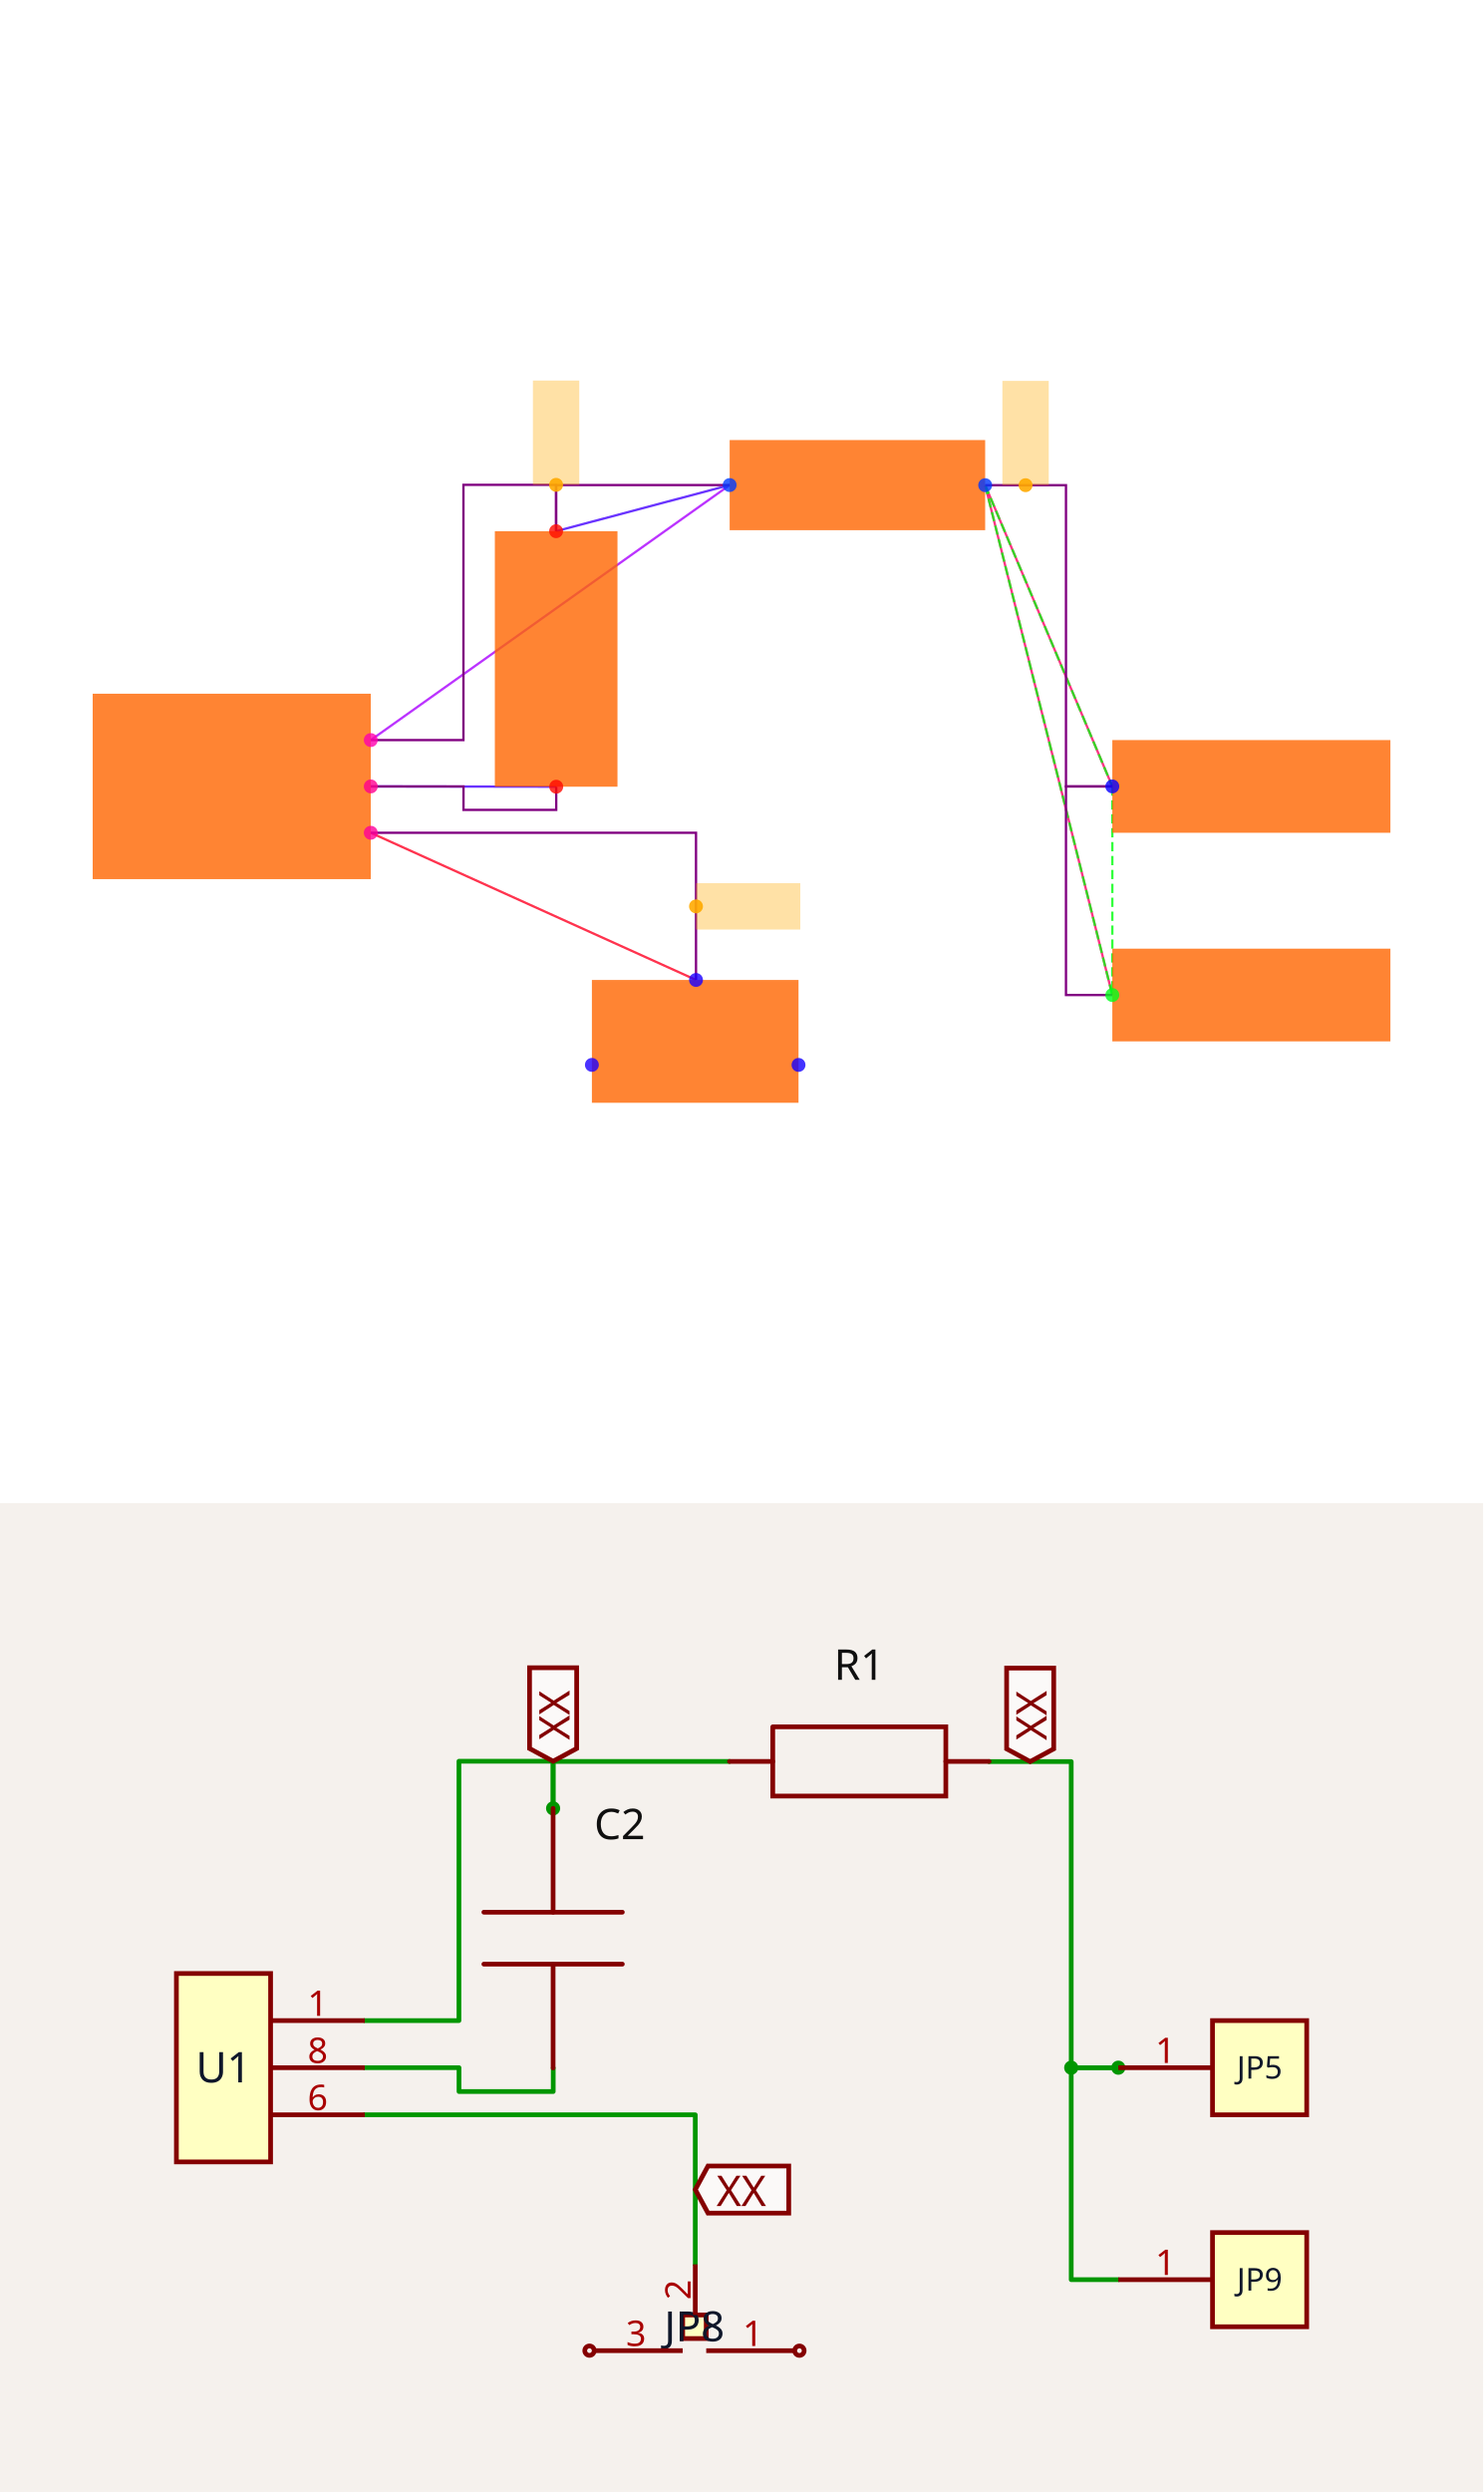
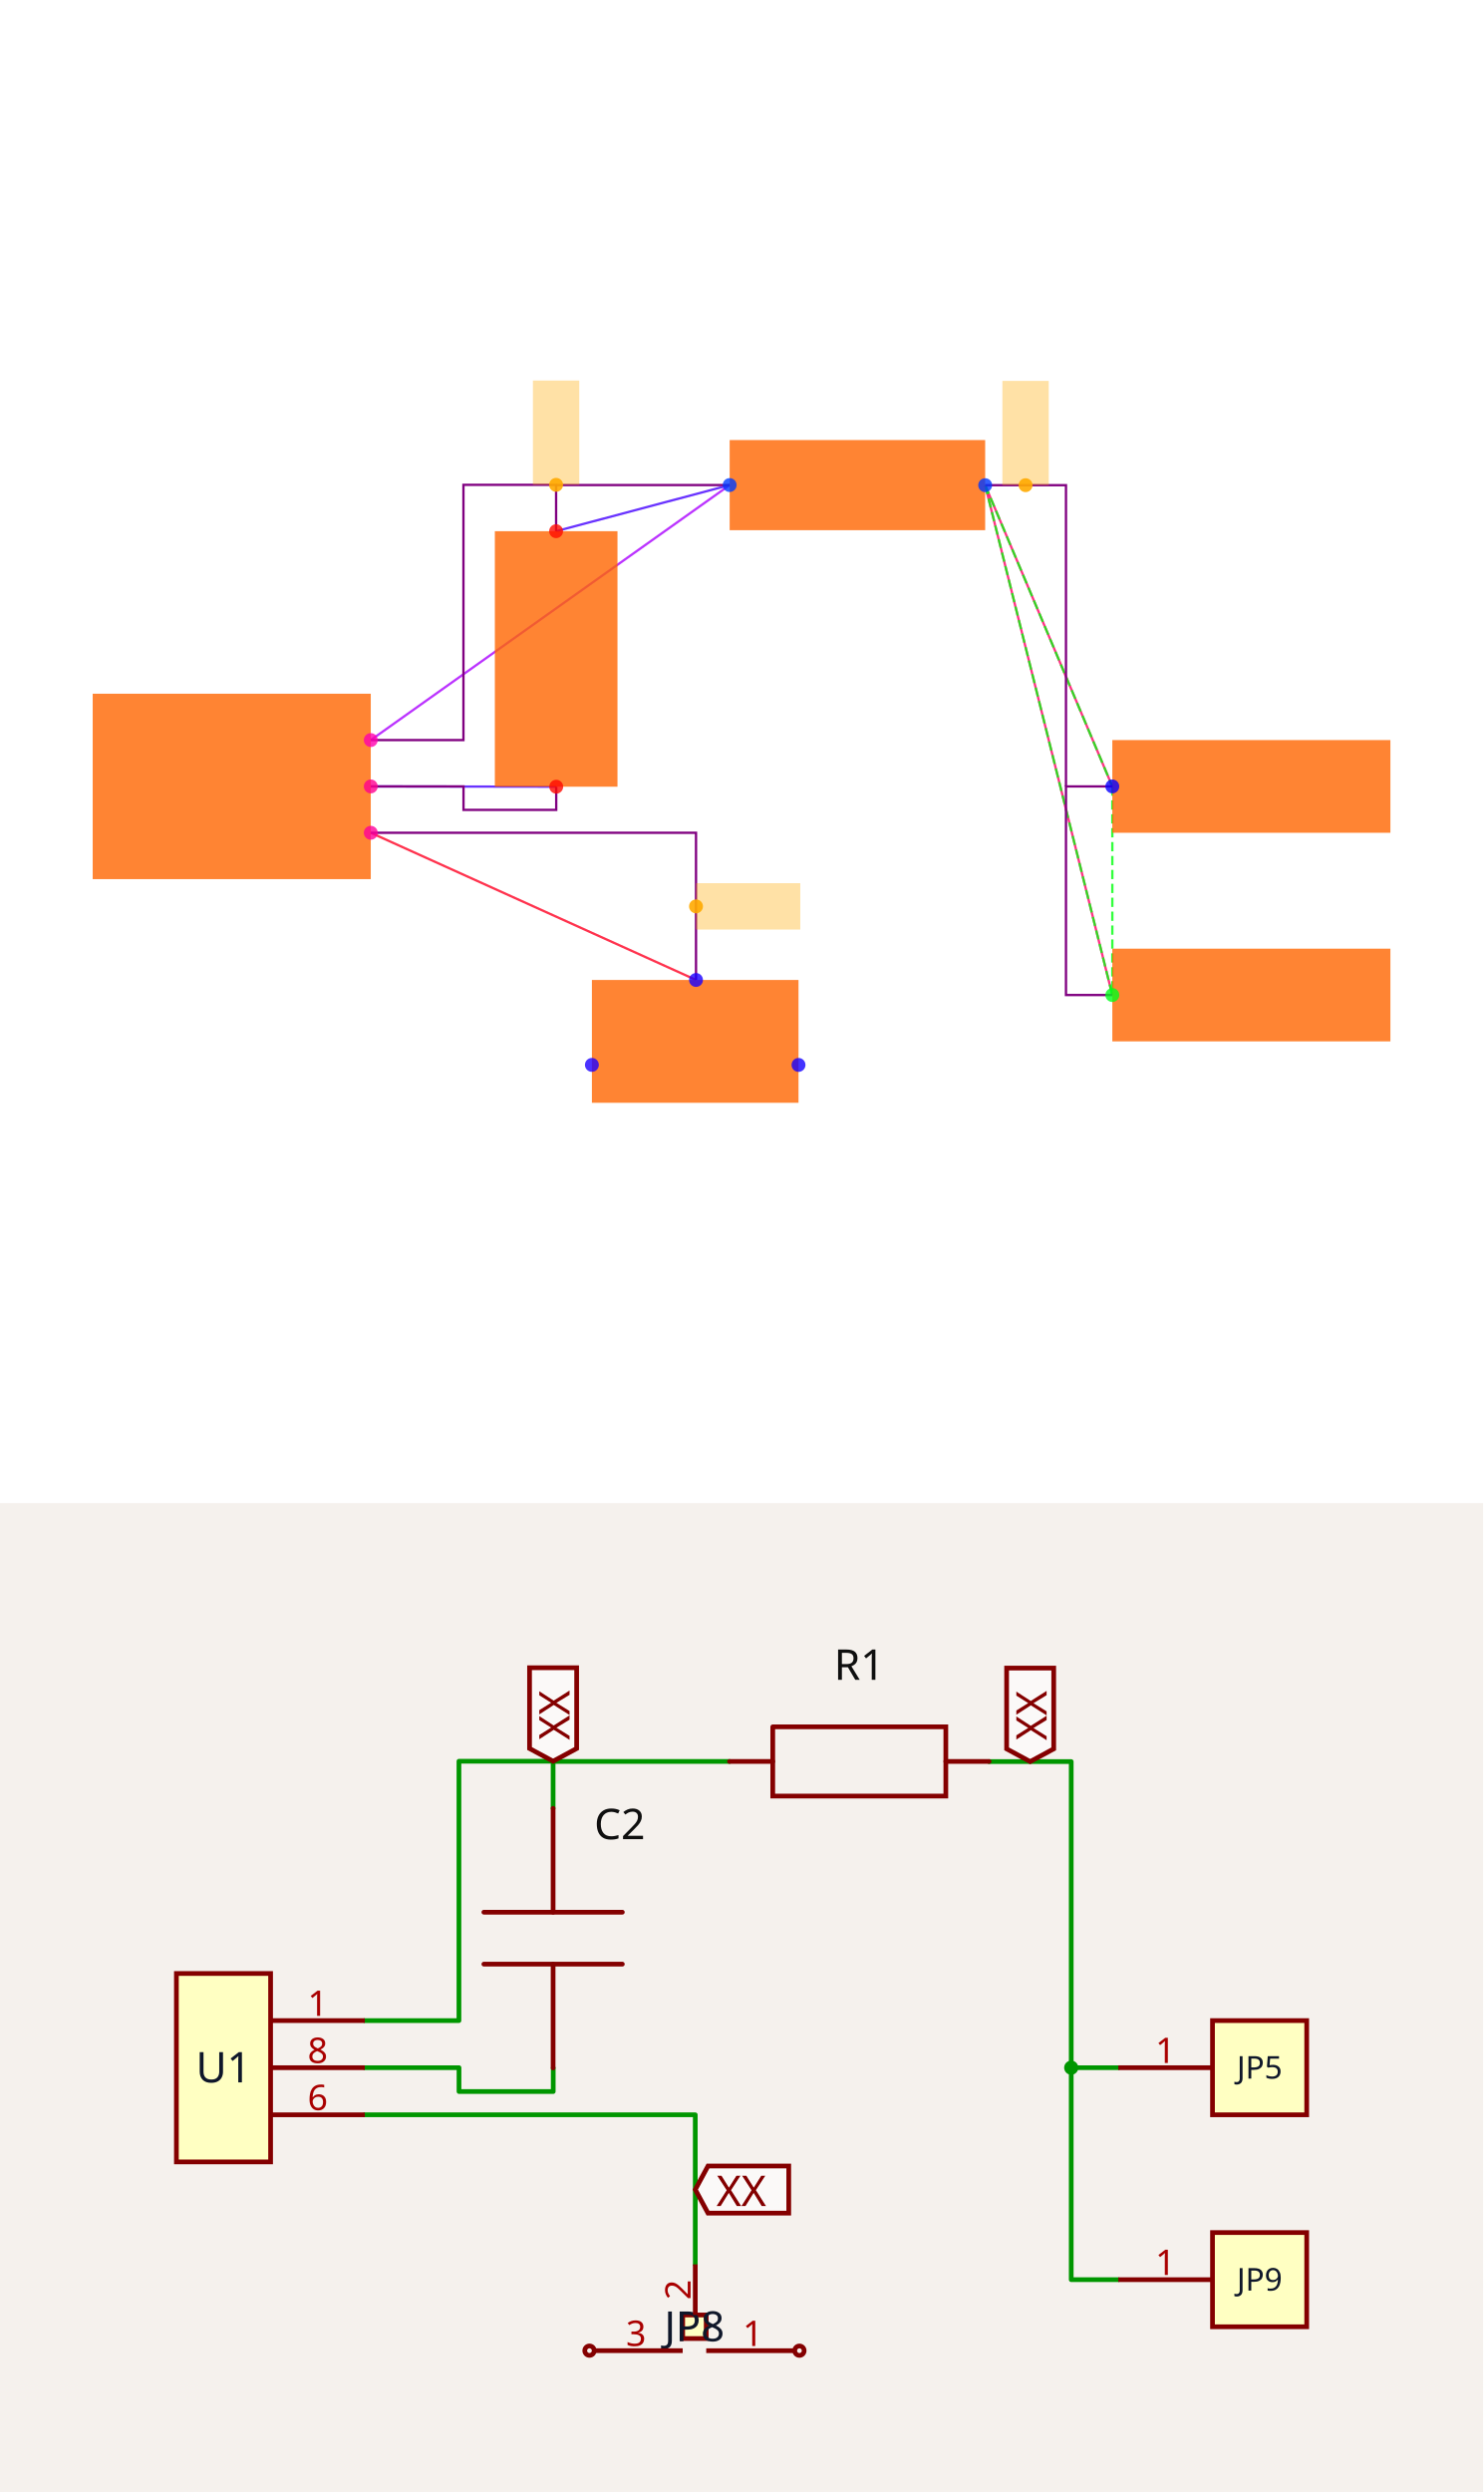
<svg xmlns="http://www.w3.org/2000/svg" width="1200" height="2016" viewBox="0 0 1200 2016" role="img" aria-label="Solver debug visualization on top and Circuit JSON schematic on the bottom">
  <g transform="translate(0, 0) scale(1.875, 1.875) translate(0, 0)">
    <rect width="100%" height="100%" fill="white" />
    <g>
      <polyline data-points="1.4002733499999995,-0.0012093000000001908 0.6000000000000001,0" data-type="line" data-label="" points="240.027,339.433 160,339.312" fill="none" stroke="hsl(256, 100%, 50%, 0.8)" stroke-width="1px" />
    </g>
    <g>
      <polyline data-points="1.3997266500000003,1.1012093000000003 2.1487092999999997,1.3002732499999994" data-type="line" data-label="" points="239.973,229.191 314.871,209.285" fill="none" stroke="hsl(256, 100%, 50%, 0.8)" stroke-width="1px" />
    </g>
    <g>
      <polyline data-points="2.1487092999999997,1.3002732499999994 0.6000000000000001,0.2" data-type="line" data-label="" points="314.871,209.285 160,319.312" fill="none" stroke="hsl(280, 100%, 50%, 0.8)" stroke-width="1px" />
    </g>
    <g>
      <polyline data-points="3.8000000000000003,0 3.2512907000000006,1.2997267500000007" data-type="line" data-label="" points="480,339.312 425.129,209.339" fill="none" stroke="hsl(336, 100%, 50%, 0.8)" stroke-width="1px" />
    </g>
    <g>
      <polyline data-points="3.8000000000000003,-0.9 3.2512907000000006,1.2997267500000007" data-type="line" data-label="" points="480,429.312 425.129,209.339" fill="none" stroke="hsl(336, 100%, 50%, 0.8)" stroke-width="1px" />
    </g>
    <g>
      <polyline data-points="2.0034928,-0.8350319000000007 0.6000000000000001,-0.2" data-type="line" data-label="" points="300.349,422.815 160,359.312" fill="none" stroke="hsl(352, 100%, 50%, 0.8)" stroke-width="1px" />
    </g>
    <g>
      <polyline data-points="3.2512907000000006,1.2997267500000007 3.8000000000000003,0" data-type="line" data-label="" points="425.129,209.339 480,339.312" fill="none" stroke="hsl(123, 100%, 50%, 0.8)" stroke-width="1px" stroke-dasharray="4 2" />
    </g>
    <g>
      <polyline data-points="3.2512907000000006,1.2997267500000007 3.8000000000000003,-0.9" data-type="line" data-label="" points="425.129,209.339 480,429.312" fill="none" stroke="hsl(123, 100%, 50%, 0.8)" stroke-width="1px" stroke-dasharray="4 2" />
    </g>
    <g>
      <polyline data-points="3.8000000000000003,0 3.8000000000000003,-0.9" data-type="line" data-label="" points="480,339.312 480,429.312" fill="none" stroke="hsl(123, 100%, 50%, 0.8)" stroke-width="1px" stroke-dasharray="4 2" />
    </g>
    <g>
      <polyline data-points="1.4002733499999995,-0.0012093000000001908 1.4002733499999995,-0.1012093000000002 1.0001366749999998,-0.1012093000000002 1.0001366749999998,0 0.6000000000000001,0" data-type="line" data-label="" points="240.027,339.433 240.027,349.433 200.014,349.433 200.014,339.312 160,339.312" fill="none" stroke="purple" stroke-width="1px" />
    </g>
    <g>
-       <polyline data-points="2.1487092999999997,1.3002732499999994 1.3997266500000003,1.3002732499999994 1.3997266500000003,1.1012093000000003" data-type="line" data-label="" points="314.871,209.285 239.973,209.285 239.973,229.191" fill="none" stroke="purple" stroke-width="1px" />
+       <polyline data-points="2.1487092999999997,1.3002732499999994 1.3997266500000003,1.3002732499999994" data-type="line" data-label="" points="314.871,209.285 239.973,209.285" fill="none" stroke="purple" stroke-width="1px" />
    </g>
    <g>
      <polyline data-points="0.6000000000000001,0.2 0.9998633250000002,0.2 0.9998633250000002,1.3012093000000002 1.3997266500000003,1.3012093000000002 1.3997266500000003,1.1012093000000003" data-type="line" data-label="" points="160,319.312 199.986,319.312 199.986,209.191 239.973,209.191 239.973,229.191" fill="none" stroke="purple" stroke-width="1px" />
    </g>
    <g>
      <polyline data-points="3.8000000000000003,-0.9 3.6000000000000005,-0.9 3.6000000000000005,0 3.8000000000000003,0" data-type="line" data-label="" points="480,429.312 460,429.312 460,339.312 480,339.312" fill="none" stroke="purple" stroke-width="1px" />
    </g>
    <g>
-       <polyline data-points="3.2512907000000006,1.2997267500000007 3.6,1.2997267500000007 3.6,0 3.8000000000000003,0" data-type="line" data-label="" points="425.129,209.339 460,209.339 460,339.312 480,339.312" fill="none" stroke="purple" stroke-width="1px" />
+       <polyline data-points="3.2512907000000006,1.2997267500000007 3.6,1.2997267500000007 3.6000000000000005,0" data-type="line" data-label="" points="425.129,209.339 460,209.339 460,339.312" fill="none" stroke="purple" stroke-width="1px" />
    </g>
    <g>
      <polyline data-points="2.0034928,-0.8350319000000007 2.0034928,-0.2 0.6000000000000001,-0.2" data-type="line" data-label="" points="300.349,422.815 300.349,359.312 160,359.312" fill="none" stroke="purple" stroke-width="1px" />
    </g>
    <g>
      <rect data-type="rect" data-label="schematic_component_0" data-x="0" data-y="0" x="40" y="299.312" width="120" height="80" fill="hsl(24, 100%, 50%, 0.8)" stroke="black" stroke-width="0.01" />
    </g>
    <g>
      <rect data-type="rect" data-label="schematic_component_1" data-x="1.4" data-y="0.55" x="213.542" y="229.191" width="52.917" height="110.242" fill="hsl(24, 100%, 50%, 0.8)" stroke="black" stroke-width="0.01" />
    </g>
    <g>
      <rect data-type="rect" data-label="schematic_component_2" data-x="2.7" data-y="1.3" x="314.871" y="189.867" width="110.258" height="38.891" fill="hsl(24, 100%, 50%, 0.8)" stroke="black" stroke-width="0.01" />
    </g>
    <g>
      <rect data-type="rect" data-label="schematic_component_3" data-x="4.4" data-y="0" x="480" y="319.312" width="120" height="40" fill="hsl(24, 100%, 50%, 0.8)" stroke="black" stroke-width="0.01" />
    </g>
    <g>
      <rect data-type="rect" data-label="schematic_component_4" data-x="4.4" data-y="-0.9" x="480" y="409.312" width="120" height="40" fill="hsl(24, 100%, 50%, 0.8)" stroke="black" stroke-width="0.01" />
    </g>
    <g>
      <rect data-type="rect" data-label="schematic_component_5" data-x="2" data-y="-1.1" x="255.42" y="422.815" width="89.16" height="52.994" fill="hsl(24, 100%, 50%, 0.8)" stroke="black" stroke-width="0.01" />
    </g>
    <g>
      <rect data-type="rect" data-label="netId: solderjumper.JP8 &gt; port.pin2 to .U1 &gt; .pin6 globalConnNetId: connectivity_net3" data-x="2.2284928" data-y="-0.5175159500000004" x="300.349" y="381.064" width="45" height="20" fill="hsl(40, 100%, 50%, 0.35)" stroke="black" stroke-width="0.01" />
    </g>
    <g>
      <rect data-type="rect" data-label="netId: resistor.R1 &gt; port.pin1 to .U1 &gt; .pin1 globalConnNetId: connectivity_net1" data-x="1.3997266500000003" data-y="1.5262093000000003" x="229.973" y="164.191" width="20" height="45" fill="hsl(40, 100%, 50%, 0.35)" stroke="black" stroke-width="0.01" />
    </g>
    <g>
      <rect data-type="rect" data-label="netId: PAD globalConnNetId: connectivity_net2" data-x="3.4256453500000004" data-y="1.5247267500000008" x="432.565" y="164.339" width="20" height="45" fill="hsl(40, 100%, 50%, 0.35)" stroke="black" stroke-width="0.01" />
    </g>
    <g>
      <circle data-type="point" data-label="U1.6 x+" data-x="0.6000000000000001" data-y="-0.2" cx="160" cy="359.312" r="3" fill="hsl(324, 100%, 50%, 0.8)" />
    </g>
    <g>
      <circle data-type="point" data-label="U1.8 x+" data-x="0.6000000000000001" data-y="0" cx="160" cy="339.312" r="3" fill="hsl(326, 100%, 50%, 0.8)" />
    </g>
    <g>
      <circle data-type="point" data-label="U1.1 x+" data-x="0.6000000000000001" data-y="0.2" cx="160" cy="319.312" r="3" fill="hsl(319, 100%, 50%, 0.8)" />
    </g>
    <g>
      <circle data-type="point" data-label="C2.1 y-" data-x="1.4002733499999995" data-y="-0.0012093000000001908" cx="240.027" cy="339.433" r="3" fill="hsl(2, 100%, 50%, 0.8)" />
    </g>
    <g>
      <circle data-type="point" data-label="C2.2 y+" data-x="1.3997266500000003" data-y="1.1012093000000003" cx="239.973" cy="229.191" r="3" fill="hsl(3, 100%, 50%, 0.8)" />
    </g>
    <g>
      <circle data-type="point" data-label="R1.1 x-" data-x="2.1487092999999997" data-y="1.3002732499999994" cx="314.871" cy="209.285" r="3" fill="hsl(226, 100%, 50%, 0.8)" />
    </g>
    <g>
      <circle data-type="point" data-label="R1.2 x+" data-x="3.2512907000000006" data-y="1.2997267500000007" cx="425.129" cy="209.339" r="3" fill="hsl(227, 100%, 50%, 0.8)" />
    </g>
    <g>
      <circle data-type="point" data-label="JP5.1 x-" data-x="3.8000000000000003" data-y="0" cx="480" cy="339.312" r="3" fill="hsl(242, 100%, 50%, 0.8)" />
    </g>
    <g>
      <circle data-type="point" data-label="JP9.1 x-" data-x="3.8000000000000003" data-y="-0.9" cx="480" cy="429.312" r="3" fill="hsl(126, 100%, 50%, 0.8)" />
    </g>
    <g>
      <circle data-type="point" data-label="JP8.1 x+" data-x="2.4458007999999998" data-y="-1.2015872704999997" cx="344.58" cy="459.471" r="3" fill="hsl(245, 100%, 50%, 0.8)" />
    </g>
    <g>
      <circle data-type="point" data-label="JP8.2 y+" data-x="2.0034928" data-y="-0.8350319000000007" cx="300.349" cy="422.815" r="3" fill="hsl(246, 100%, 50%, 0.8)" />
    </g>
    <g>
      <circle data-type="point" data-label="JP8.3 x-" data-x="1.5541992" data-y="-1.2014628704999997" cx="255.42" cy="459.458" r="3" fill="hsl(247, 100%, 50%, 0.8)" />
    </g>
    <g>
      <circle data-type="point" data-label="anchorPoint orientation: x+" data-x="2.0034928" data-y="-0.5175159500000004" cx="300.349" cy="391.064" r="3" fill="hsl(40, 100%, 50%, 0.9)" />
    </g>
    <g>
      <circle data-type="point" data-label="anchorPoint orientation: y+" data-x="1.3997266500000003" data-y="1.3012093000000002" cx="239.973" cy="209.191" r="3" fill="hsl(40, 100%, 50%, 0.9)" />
    </g>
    <g>
      <circle data-type="point" data-label="anchorPoint orientation: y+" data-x="3.4256453500000004" data-y="1.2997267500000007" cx="442.565" cy="209.339" r="3" fill="hsl(40, 100%, 50%, 0.9)" />
    </g>
    <g id="crosshair" style="display: none">
      <line id="crosshair-h" y1="0" y2="640" stroke="#666" stroke-width="0.5" />
      <line id="crosshair-v" x1="0" x2="640" stroke="#666" stroke-width="0.5" />
      <text id="coordinates" font-family="monospace" font-size="12" fill="#666" />
    </g>
  </g>
  <g transform="translate(0, 1216)">
    <style>
              .boundary { fill: rgb(245, 241, 237); }
              .schematic-boundary { fill: none; stroke: #fff; }
              .component { fill: none; stroke: rgb(132, 0, 0); }
              .chip { fill: rgb(255, 255, 194); stroke: rgb(132, 0, 0); }
              .component-pin { fill: none; stroke: rgb(132, 0, 0); }
              .text { font-family: sans-serif; fill: rgb(0, 150, 0); }
              .pin-number { fill: rgb(169, 0, 0); }
              .port-label { fill: rgb(0, 100, 100); }
              .component-name { fill: rgb(0, 100, 100); }

            </style>
    <rect class="boundary" x="0" y="0" width="1200" height="800" />
    <g class="trace sch-trace" data-layer="base" data-circuit-json-type="schematic_trace" data-schematic-trace-id="schematic_trace_0__stack1">
      <path d="M 447.628 456.974 L 447.628 476.027 L 371.39 476.027 L 371.39 456.744 L 295.152 456.744" class="trace-invisible-hover-outline sch-trace-hitbox" stroke="rgb(0, 150, 0)" fill="none" stroke-width="30.485px" stroke-linecap="round" opacity="0" stroke-linejoin="round" />
      <path class="sch-trace-path" d="M 447.628 456.974 L 447.628 476.027 L 371.39 476.027 L 371.39 456.744 L 295.152 456.744" stroke="rgb(0, 150, 0)" fill="none" stroke-width="3.811px" stroke-linecap="round" stroke-linejoin="round" />
    </g>
    <g class="trace sch-trace" data-layer="base" data-circuit-json-type="schematic_trace" data-schematic-trace-id="schematic_trace_1__stack1">
-       <path d="M 590.228 209.003 L 447.524 209.003 L 447.524 246.931" class="trace-invisible-hover-outline sch-trace-hitbox" stroke="rgb(0, 150, 0)" fill="none" stroke-width="30.485px" stroke-linecap="round" opacity="0" stroke-linejoin="round" />
-       <path class="sch-trace-path" d="M 590.228 209.003 L 447.524 209.003 L 447.524 246.931" stroke="rgb(0, 150, 0)" fill="none" stroke-width="3.811px" stroke-linecap="round" stroke-linejoin="round" />
+       <path d="M 590.228 209.003 L 447.524 209.003" class="trace-invisible-hover-outline sch-trace-hitbox" stroke="rgb(0, 150, 0)" fill="none" stroke-width="30.485px" stroke-linecap="round" opacity="0" stroke-linejoin="round" />
+       <path class="sch-trace-path" d="M 590.228 209.003 L 447.524 209.003" stroke="rgb(0, 150, 0)" fill="none" stroke-width="3.811px" stroke-linecap="round" stroke-linejoin="round" />
    </g>
    <g class="trace sch-trace" data-layer="base" data-circuit-json-type="schematic_trace" data-schematic-trace-id="schematic_trace_2__stack1">
      <path d="M 295.152 418.638 L 371.338 418.638 L 371.338 208.825 L 447.524 208.825 L 447.524 246.931" class="trace-invisible-hover-outline sch-trace-hitbox" stroke="rgb(0, 150, 0)" fill="none" stroke-width="30.485px" stroke-linecap="round" opacity="0" stroke-linejoin="round" />
      <path class="sch-trace-path" d="M 295.152 418.638 L 371.338 418.638 L 371.338 208.825 L 447.524 208.825 L 447.524 246.931" stroke="rgb(0, 150, 0)" fill="none" stroke-width="3.811px" stroke-linecap="round" stroke-linejoin="round" />
    </g>
    <g class="trace sch-trace" data-layer="base" data-circuit-json-type="schematic_trace" data-schematic-trace-id="schematic_trace_3__stack1">
      <path d="M 904.848 628.221 L 866.742 628.221 L 866.742 456.744 L 904.848 456.744" class="trace-invisible-hover-outline sch-trace-hitbox" stroke="rgb(0, 150, 0)" fill="none" stroke-width="30.485px" stroke-linecap="round" opacity="0" stroke-linejoin="round" />
      <path class="sch-trace-path" d="M 904.848 628.221 L 866.742 628.221 L 866.742 456.744 L 904.848 456.744" stroke="rgb(0, 150, 0)" fill="none" stroke-width="3.811px" stroke-linecap="round" stroke-linejoin="round" />
    </g>
    <g class="trace sch-trace" data-layer="base" data-circuit-json-type="schematic_trace" data-schematic-trace-id="schematic_trace_4__stack1">
-       <path d="M 800.302 209.107 L 866.742 209.107 L 866.742 456.744 L 904.848 456.744" class="trace-invisible-hover-outline sch-trace-hitbox" stroke="rgb(0, 150, 0)" fill="none" stroke-width="30.485px" stroke-linecap="round" opacity="0" stroke-linejoin="round" />
-       <path class="sch-trace-path" d="M 800.302 209.107 L 866.742 209.107 L 866.742 456.744 L 904.848 456.744" stroke="rgb(0, 150, 0)" fill="none" stroke-width="3.811px" stroke-linecap="round" stroke-linejoin="round" />
+       <path d="M 800.302 209.107 L 866.742 209.107 L 866.742 456.744" class="trace-invisible-hover-outline sch-trace-hitbox" stroke="rgb(0, 150, 0)" fill="none" stroke-width="30.485px" stroke-linecap="round" opacity="0" stroke-linejoin="round" />
+       <path class="sch-trace-path" d="M 800.302 209.107 L 866.742 209.107 L 866.742 456.744" stroke="rgb(0, 150, 0)" fill="none" stroke-width="3.811px" stroke-linecap="round" stroke-linejoin="round" />
    </g>
    <g class="trace sch-trace" data-layer="base" data-circuit-json-type="schematic_trace" data-schematic-trace-id="schematic_trace_5__stack1">
      <path d="M 562.56 615.842 L 562.56 494.85 L 295.152 494.85" class="trace-invisible-hover-outline sch-trace-hitbox" stroke="rgb(0, 150, 0)" fill="none" stroke-width="30.485px" stroke-linecap="round" opacity="0" stroke-linejoin="round" />
      <path class="sch-trace-path" d="M 562.56 615.842 L 562.56 494.85 L 295.152 494.85" stroke="rgb(0, 150, 0)" fill="none" stroke-width="3.811px" stroke-linecap="round" stroke-linejoin="round" />
    </g>
    <g class="trace-overlays sch-trace-overlays" data-layer="overlay" data-circuit-json-type="schematic_trace" data-schematic-trace-id="schematic_trace_0__stack1" />
-     <g class="trace-overlays sch-trace-overlays" data-layer="overlay" data-circuit-json-type="schematic_trace" data-schematic-trace-id="schematic_trace_1__stack1">
-       <circle cx="447.524" cy="246.931" r="5.716" class="trace-junction sch-trace-junction" fill="rgb(0, 150, 0)" />
-     </g>
+     <g class="trace-overlays sch-trace-overlays" data-layer="overlay" data-circuit-json-type="schematic_trace" data-schematic-trace-id="schematic_trace_1__stack1" />
    <g class="trace-overlays sch-trace-overlays" data-layer="overlay" data-circuit-json-type="schematic_trace" data-schematic-trace-id="schematic_trace_2__stack1" />
    <g class="trace-overlays sch-trace-overlays" data-layer="overlay" data-circuit-json-type="schematic_trace" data-schematic-trace-id="schematic_trace_3__stack1">
      <circle cx="866.742" cy="456.744" r="5.716" class="trace-junction sch-trace-junction" fill="rgb(0, 150, 0)" />
-       <circle cx="904.848" cy="456.744" r="5.716" class="trace-junction sch-trace-junction" fill="rgb(0, 150, 0)" />
    </g>
    <g class="trace-overlays sch-trace-overlays" data-layer="overlay" data-circuit-json-type="schematic_trace" data-schematic-trace-id="schematic_trace_4__stack1" />
    <g class="trace-overlays sch-trace-overlays" data-layer="overlay" data-circuit-json-type="schematic_trace" data-schematic-trace-id="schematic_trace_5__stack1" />
    <g class="sch-component" data-circuit-json-type="schematic_component" data-schematic-component-id="schematic_component_0__stack1">
      <rect class="component chip sch-component-body" x="142.729" y="380.532" width="76.212" height="152.424" stroke-width="3.811px" fill="rgb(255, 255, 194)" stroke="rgb(132, 0, 0)" />
      <rect class="component-overlay sch-component-overlay" x="142.729" y="380.532" width="76.212" height="152.424" fill="transparent" />
      <text class="sch-text" x="180.835" y="456.744" fill="#0f172a" text-anchor="middle" dominant-baseline="middle" font-family="sans-serif" font-size="34.295px" transform="rotate(0, 180.8345, 456.744)">U1</text>
      <line class="component-pin sch-component-pin sch-port-line" x1="218.94" y1="494.85" x2="295.152" y2="494.85" stroke-width="3.811px" />
      <g class="sch-port" data-schematic-port-id="source_port_0_0__stack1">
        <rect x="291.342" y="491.039" width="7.621" height="7.621" opacity="0" />
      </g>
      <text class="pin-number sch-pin-number" x="257.046" y="491.039" style="font-family: sans-serif;" fill="rgb(169, 0, 0)" text-anchor="middle" dominant-baseline="auto" font-size="28.579px" transform="">6</text>
      <line class="component-pin sch-component-pin sch-port-line" x1="218.94" y1="456.744" x2="295.152" y2="456.744" stroke-width="3.811px" />
      <g class="sch-port" data-schematic-port-id="source_port_0_1__stack1">
        <rect x="291.342" y="452.933" width="7.621" height="7.621" opacity="0" />
      </g>
      <text class="pin-number sch-pin-number" x="257.046" y="452.933" style="font-family: sans-serif;" fill="rgb(169, 0, 0)" text-anchor="middle" dominant-baseline="auto" font-size="28.579px" transform="">8</text>
      <line class="component-pin sch-component-pin sch-port-line" x1="218.94" y1="418.638" x2="295.152" y2="418.638" stroke-width="3.811px" />
      <g class="sch-port" data-schematic-port-id="source_port_0_2__stack1">
        <rect x="291.342" y="414.827" width="7.621" height="7.621" opacity="0" />
      </g>
      <text class="pin-number sch-pin-number" x="257.046" y="414.827" style="font-family: sans-serif;" fill="rgb(169, 0, 0)" text-anchor="middle" dominant-baseline="auto" font-size="28.579px" transform="">1</text>
    </g>
    <g class="sch-component" data-circuit-json-type="schematic_component" data-schematic-component-id="schematic_component_1__stack1">
      <rect class="component-overlay sch-component-overlay" x="391.505" y="246.931" width="112.037" height="210.044" fill="transparent" />
      <path class="sch-component-symbol-path" d="M 447.524 246.931 L 447.524 330.948" stroke="rgb(132, 0, 0)" fill="none" stroke-width="3.811px" stroke-linecap="round" />
      <path class="sch-component-symbol-path" d="M 447.524 372.957 L 447.524 456.974" stroke="rgb(132, 0, 0)" fill="none" stroke-width="3.811px" stroke-linecap="round" />
      <path class="sch-component-symbol-path" d="M 391.505 330.948 L 503.543 330.948" stroke="rgb(132, 0, 0)" fill="none" stroke-width="3.811px" stroke-linecap="round" />
      <path class="sch-component-symbol-path" d="M 391.505 372.957 L 503.543 372.957" stroke="rgb(132, 0, 0)" fill="none" stroke-width="3.811px" stroke-linecap="round" />
      <text class="sch-component-name sch-component-text" x="480.781" y="281.938" stroke="rgb(245, 241, 237)" stroke-width="3.811px" paint-order="stroke" fill="rgb(15, 15, 15)" font-family="sans-serif" text-anchor="start" dominant-baseline="ideographic" font-size="34.295px">C2</text>
      <text class="sch-component-text" x="480.781" y="421.967" fill="rgb(15, 15, 15)" font-family="sans-serif" text-anchor="start" dominant-baseline="hanging" font-size="34.295px" />
    </g>
    <g class="sch-component" data-circuit-json-type="schematic_component" data-schematic-component-id="schematic_component_2__stack1">
      <rect class="component-overlay sch-component-overlay" x="590.228" y="181" width="210.075" height="56.006" fill="transparent" />
      <path class="sch-component-symbol-path" d="M 590.228 209.003 L 625.247 209.003" stroke="rgb(132, 0, 0)" fill="none" stroke-width="3.811px" stroke-linecap="round" />
      <path class="sch-component-symbol-path" d="M 765.283 209.003 L 800.302 209.003" stroke="rgb(132, 0, 0)" fill="none" stroke-width="3.811px" stroke-linecap="round" />
      <path class="sch-component-symbol-path" d="M 625.247 181 L 765.283 181 L 765.283 237.006 L 625.247 237.006 L 625.247 181" stroke="rgb(132, 0, 0)" fill="none" stroke-width="3.811px" stroke-linecap="round" />
      <text class="sch-component-name sch-component-text" x="695.265" y="152.983" stroke="rgb(245, 241, 237)" stroke-width="3.811px" paint-order="stroke" fill="rgb(15, 15, 15)" font-family="sans-serif" text-anchor="middle" dominant-baseline="ideographic" font-size="34.295px">R1</text>
      <text class="sch-component-text" x="695.265" y="265.023" fill="rgb(15, 15, 15)" font-family="sans-serif" text-anchor="middle" dominant-baseline="hanging" font-size="34.295px" />
    </g>
    <g class="sch-component" data-circuit-json-type="schematic_component" data-schematic-component-id="schematic_component_3__stack1">
      <rect class="component chip sch-component-body" x="981.06" y="418.638" width="76.212" height="76.212" stroke-width="3.811px" fill="rgb(255, 255, 194)" stroke="rgb(132, 0, 0)" />
      <rect class="component-overlay sch-component-overlay" x="981.06" y="418.638" width="76.212" height="76.212" fill="transparent" />
      <text class="sch-text" x="1019.165" y="456.744" fill="#0f172a" text-anchor="middle" dominant-baseline="middle" font-family="sans-serif" font-size="25.404px" transform="rotate(0, 1019.165, 456.744)">JP5</text>
      <line class="component-pin sch-component-pin sch-port-line" x1="981.06" y1="456.744" x2="904.848" y2="456.744" stroke-width="3.811px" />
      <g class="sch-port" data-schematic-port-id="source_port_3_0__stack1">
        <rect x="901.037" y="452.933" width="7.621" height="7.621" opacity="0" />
      </g>
      <text class="pin-number sch-pin-number" x="942.954" y="452.933" style="font-family: sans-serif;" fill="rgb(169, 0, 0)" text-anchor="middle" dominant-baseline="auto" font-size="28.579px" transform="">1</text>
    </g>
    <g class="sch-component" data-circuit-json-type="schematic_component" data-schematic-component-id="schematic_component_4__stack1">
      <rect class="component chip sch-component-body" x="981.06" y="590.115" width="76.212" height="76.212" stroke-width="3.811px" fill="rgb(255, 255, 194)" stroke="rgb(132, 0, 0)" />
      <rect class="component-overlay sch-component-overlay" x="981.06" y="590.115" width="76.212" height="76.212" fill="transparent" />
      <text class="sch-text" x="1019.165" y="628.221" fill="#0f172a" text-anchor="middle" dominant-baseline="middle" font-family="sans-serif" font-size="25.404px" transform="rotate(0, 1019.165, 628.2208)">JP9</text>
      <line class="component-pin sch-component-pin sch-port-line" x1="981.06" y1="628.221" x2="904.848" y2="628.221" stroke-width="3.811px" />
      <g class="sch-port" data-schematic-port-id="source_port_4_0__stack1">
        <rect x="901.037" y="624.41" width="7.621" height="7.621" opacity="0" />
      </g>
      <text class="pin-number sch-pin-number" x="942.954" y="624.41" style="font-family: sans-serif;" fill="rgb(169, 0, 0)" text-anchor="middle" dominant-baseline="auto" font-size="28.579px" transform="">1</text>
    </g>
    <g class="sch-component" data-circuit-json-type="schematic_component" data-schematic-component-id="schematic_component_5__stack1">
      <rect class="component chip sch-component-body" x="552.368" y="656.8" width="19.053" height="19.053" stroke-width="3.811px" fill="rgb(255, 255, 194)" stroke="rgb(132, 0, 0)" />
      <rect class="component-overlay sch-component-overlay" x="552.368" y="656.8" width="19.053" height="19.053" fill="transparent" />
      <text class="sch-text" x="561.894" y="666.327" fill="#0f172a" text-anchor="middle" dominant-baseline="middle" font-family="sans-serif" font-size="33.656px" transform="rotate(0, 561.894, 666.3267)">JP8</text>
      <line class="component-pin sch-component-pin sch-port-line" x1="571.421" y1="685.682" x2="643.022" y2="685.682" stroke-width="3.811px" />
      <g class="sch-port" data-schematic-port-id="source_port_5_0__stack1">
        <circle class="component-pin sch-component-pin sch-port-terminal" cx="646.832" cy="685.682" r="3.811" stroke-width="3.811px" />
        <rect x="643.022" y="681.872" width="7.621" height="7.621" opacity="0" />
      </g>
      <text class="pin-number sch-pin-number" x="609.126" y="681.872" style="font-family: sans-serif;" fill="rgb(169, 0, 0)" text-anchor="middle" dominant-baseline="auto" font-size="28.579px" transform="">1</text>
      <line class="component-pin sch-component-pin sch-port-line" x1="562.56" y1="656.8" x2="562.56" y2="615.842" stroke-width="3.811px" />
      <g class="sch-port" data-schematic-port-id="source_port_5_1__stack1">
        <rect x="558.749" y="612.032" width="7.621" height="7.621" opacity="0" />
      </g>
      <text class="pin-number sch-pin-number" x="558.749" y="636.321" style="font-family: sans-serif;" fill="rgb(169, 0, 0)" text-anchor="middle" dominant-baseline="auto" font-size="28.579px" transform="rotate(-90 558.7489 636.3213)">2</text>
      <line class="component-pin sch-component-pin sch-port-line" x1="552.368" y1="685.658" x2="480.766" y2="685.658" stroke-width="3.811px" />
      <g class="sch-port" data-schematic-port-id="source_port_5_2__stack1">
        <circle class="component-pin sch-component-pin sch-port-terminal" cx="476.956" cy="685.658" r="3.811" stroke-width="3.811px" />
        <rect x="473.145" y="681.848" width="7.621" height="7.621" opacity="0" />
      </g>
      <text class="pin-number sch-pin-number" x="514.662" y="681.848" style="font-family: sans-serif;" fill="rgb(169, 0, 0)" text-anchor="middle" dominant-baseline="auto" font-size="28.579px" transform="">3</text>
    </g>
    <g class="schematic-port-hover sch-port-hover" data-schematic-port-id="source_port_0_0__stack1">
      <circle cx="295.152" cy="494.85" r="7.621" fill="red" opacity="0" />
    </g>
    <g class="schematic-port-hover sch-port-hover" data-schematic-port-id="source_port_0_1__stack1">
      <circle cx="295.152" cy="456.744" r="7.621" fill="red" opacity="0" />
    </g>
    <g class="schematic-port-hover sch-port-hover" data-schematic-port-id="source_port_0_2__stack1">
      <circle cx="295.152" cy="418.638" r="7.621" fill="red" opacity="0" />
    </g>
    <g class="schematic-port-hover sch-port-hover" data-schematic-port-id="source_port_1_0__stack1">
      <circle cx="447.628" cy="504.837" r="7.621" fill="red" opacity="0" />
    </g>
    <g class="schematic-port-hover sch-port-hover" data-schematic-port-id="source_port_1_1__stack1">
      <circle cx="447.524" cy="294.794" r="7.621" fill="red" opacity="0" />
    </g>
    <g class="schematic-port-hover sch-port-hover" data-schematic-port-id="source_port_2_0__stack1">
      <circle cx="638.106" cy="209.003" r="7.621" fill="red" opacity="0" />
    </g>
    <g class="schematic-port-hover sch-port-hover" data-schematic-port-id="source_port_2_1__stack1">
      <circle cx="848.181" cy="209.107" r="7.621" fill="red" opacity="0" />
    </g>
    <g class="schematic-port-hover sch-port-hover" data-schematic-port-id="source_port_3_0__stack1">
      <circle cx="904.848" cy="456.744" r="7.621" fill="red" opacity="0" />
    </g>
    <g class="schematic-port-hover sch-port-hover" data-schematic-port-id="source_port_4_0__stack1">
      <circle cx="904.848" cy="628.221" r="7.621" fill="red" opacity="0" />
    </g>
    <g class="schematic-port-hover sch-port-hover" data-schematic-port-id="source_port_5_0__stack1">
      <circle cx="646.832" cy="685.682" r="7.621" fill="red" opacity="0" />
    </g>
    <g class="schematic-port-hover sch-port-hover" data-schematic-port-id="source_port_5_1__stack1">
      <circle cx="562.56" cy="615.842" r="7.621" fill="red" opacity="0" />
    </g>
    <g class="schematic-port-hover sch-port-hover" data-schematic-port-id="source_port_5_2__stack1">
      <circle cx="476.956" cy="685.658" r="7.621" fill="red" opacity="0" />
    </g>
    <path class="net-label sch-net-label" data-circuit-json-type="schematic_net_label" data-schematic-net-label-id="schematic_net_label_0__stack1" d="     M 562.56,555.346     L 572.848,536.293     L 638.187,536.293     L 638.187,574.399     L 572.848,574.399     Z   " fill="rgba(255, 255, 255, 0.6)" stroke="rgb(132, 0, 0)" stroke-width="3.811px" />
    <text class="net-label-text sch-net-label-text" data-circuit-json-type="schematic_net_label" data-schematic-net-label-id="schematic_net_label_0__stack1" x="579.707" y="555.346" fill="rgb(132, 0, 0)" text-anchor="start" dominant-baseline="central" font-family="sans-serif" font-variant-numeric="tabular-nums" font-size="34.295px" transform="">XX</text>
    <path class="net-label sch-net-label" data-circuit-json-type="schematic_net_label" data-schematic-net-label-id="schematic_net_label_1__stack1" d="     M 447.524,208.825     L 428.471,198.536     L 428.471,133.197     L 466.577,133.197     L 466.577,198.536     Z   " fill="rgba(255, 255, 255, 0.6)" stroke="rgb(132, 0, 0)" stroke-width="3.811px" />
    <text class="net-label-text sch-net-label-text" data-circuit-json-type="schematic_net_label" data-schematic-net-label-id="schematic_net_label_1__stack1" x="447.524" y="191.677" fill="rgb(132, 0, 0)" text-anchor="start" dominant-baseline="central" font-family="sans-serif" font-variant-numeric="tabular-nums" font-size="34.295px" transform="rotate(-90 447.5241 191.6772)">XX</text>
    <path class="net-label sch-net-label" data-circuit-json-type="schematic_net_label" data-schematic-net-label-id="schematic_net_label_2__stack1" d="     M 833.522,209.107     L 814.469,198.819     L 814.469,133.48     L 852.575,133.48     L 852.575,198.819     Z   " fill="rgba(255, 255, 255, 0.6)" stroke="rgb(132, 0, 0)" stroke-width="3.811px" />
    <text class="net-label-text sch-net-label-text" data-circuit-json-type="schematic_net_label" data-schematic-net-label-id="schematic_net_label_2__stack1" x="833.522" y="191.96" fill="rgb(132, 0, 0)" text-anchor="start" dominant-baseline="central" font-family="sans-serif" font-variant-numeric="tabular-nums" font-size="34.295px" transform="rotate(-90 833.5219 191.9597)">XX</text>
  </g>
</svg>
